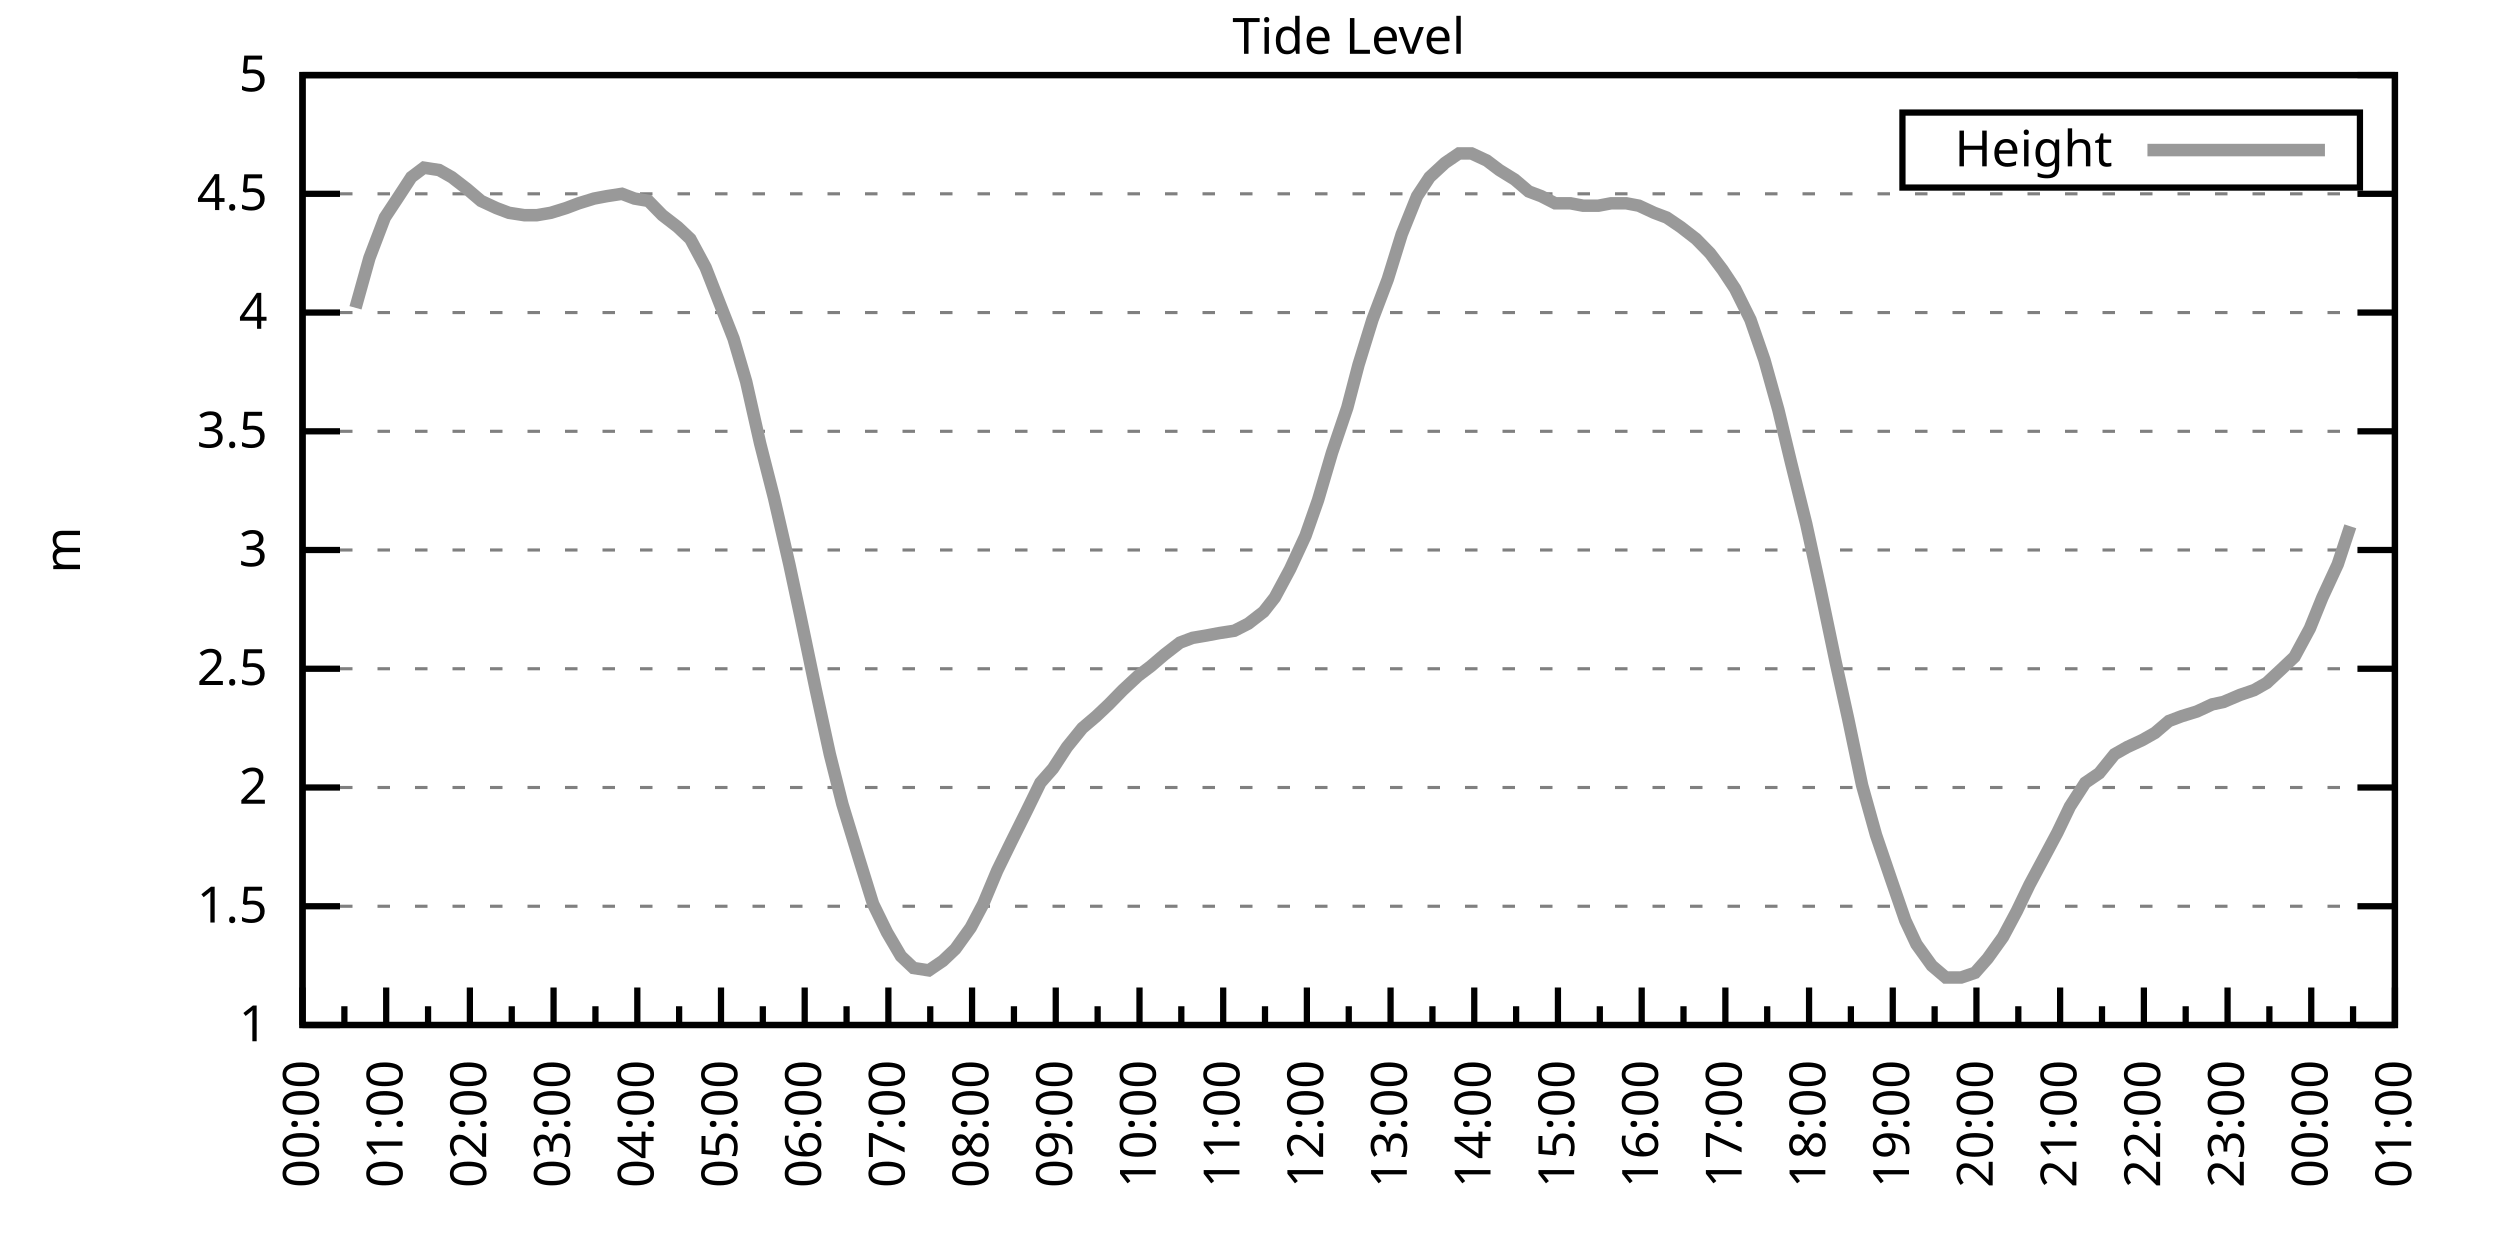
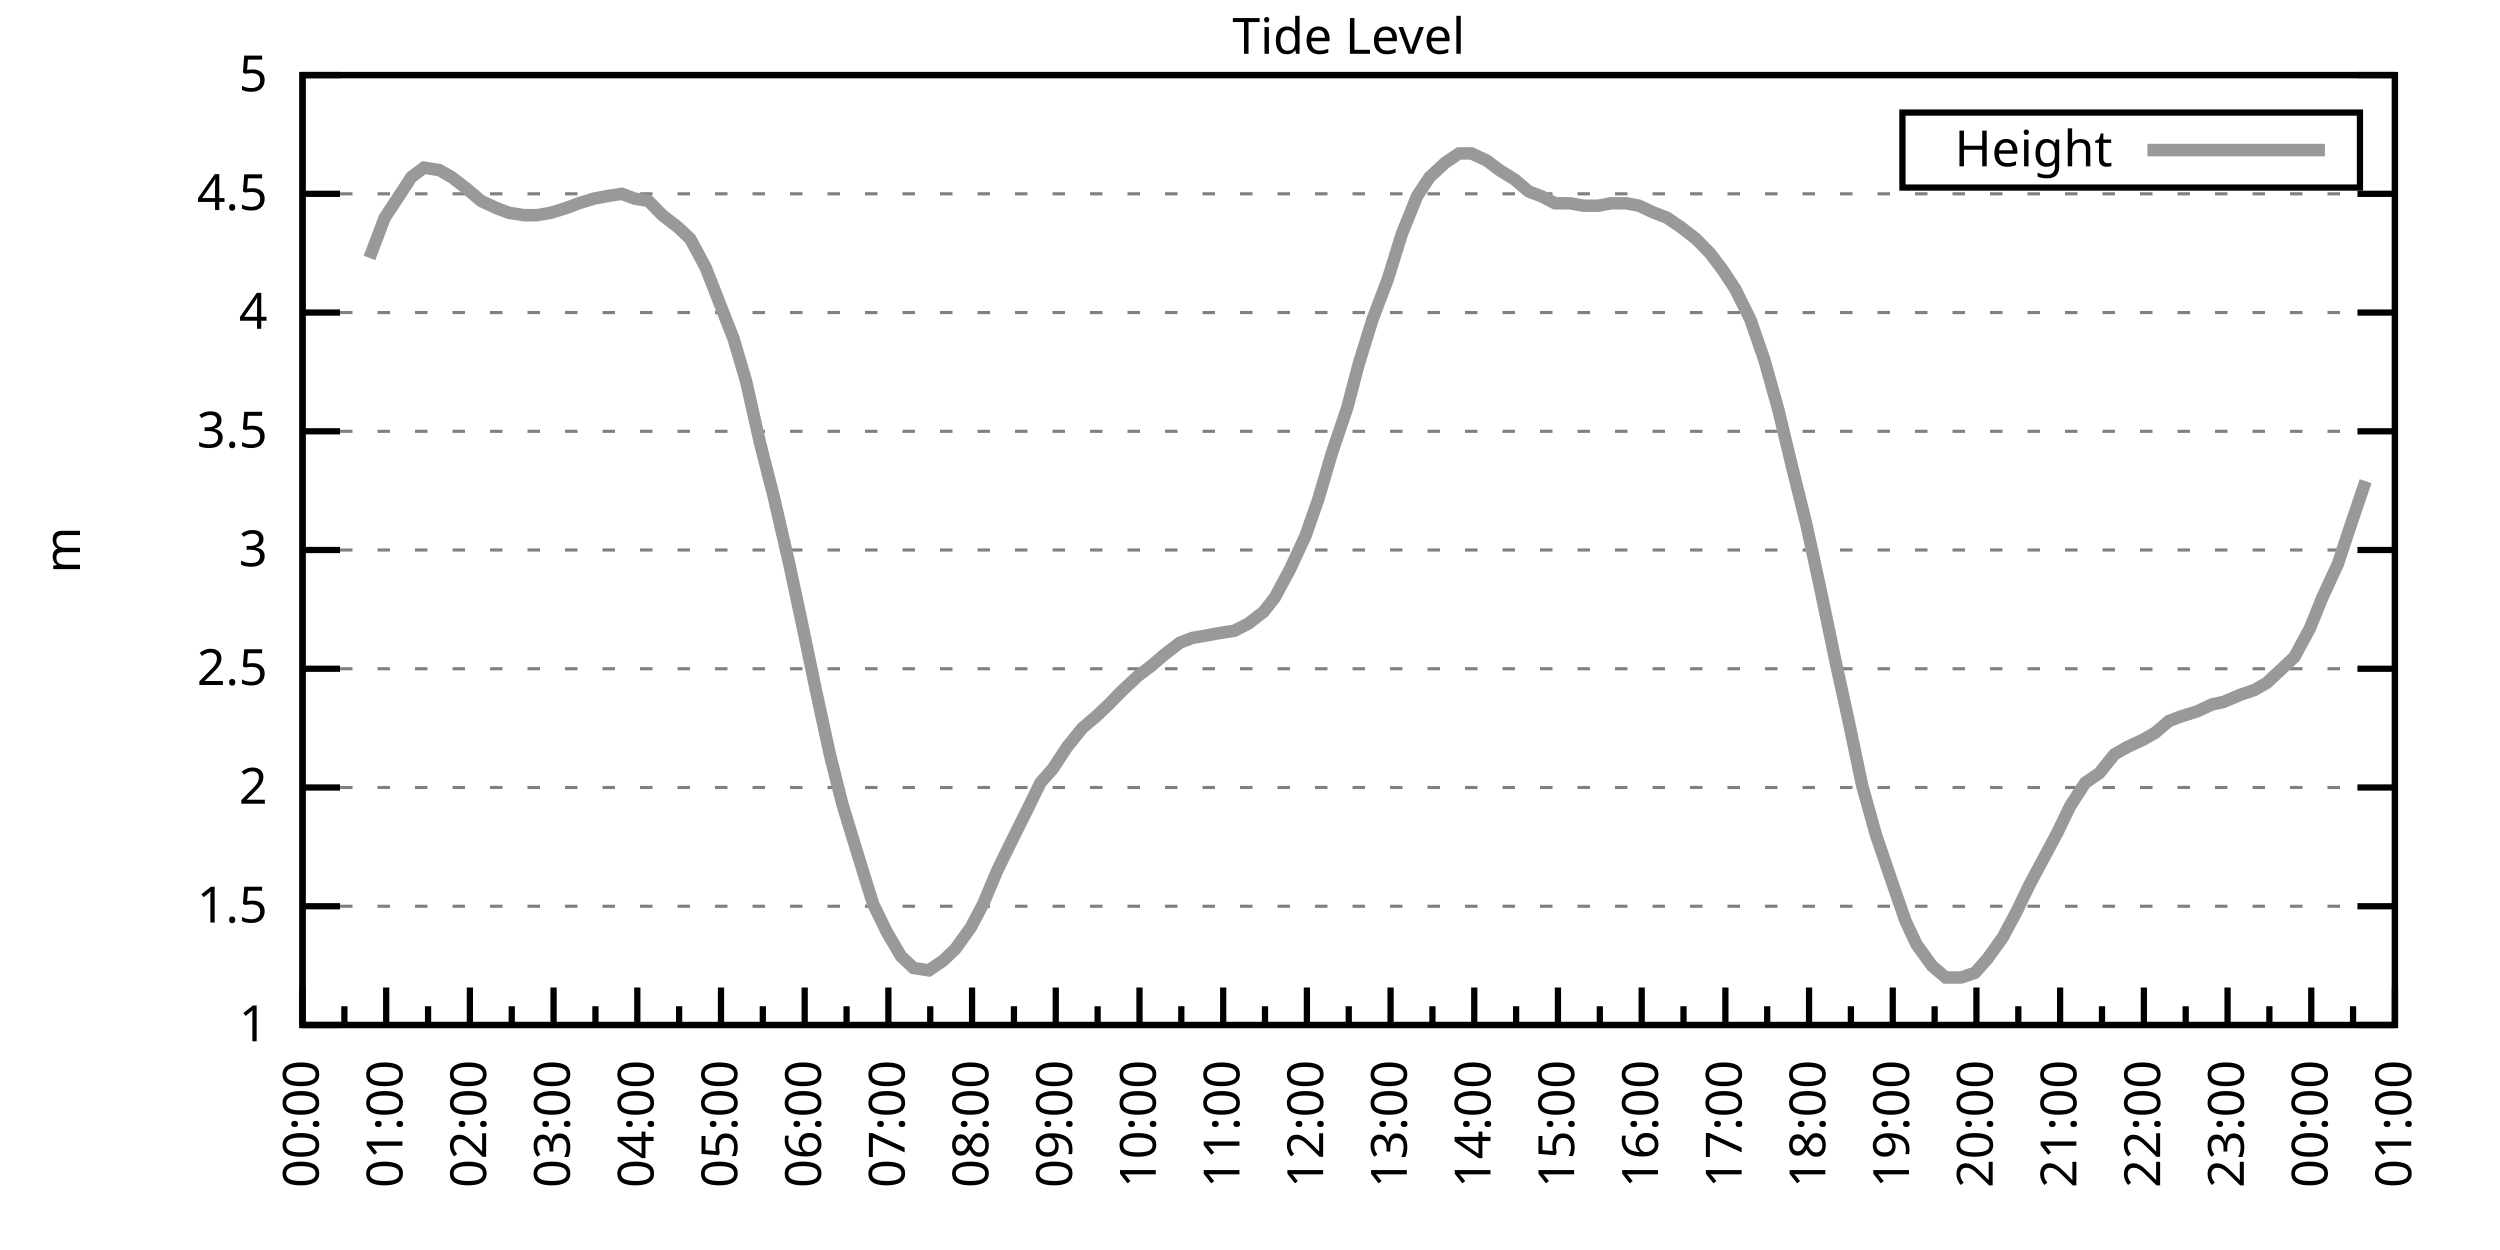
<svg xmlns="http://www.w3.org/2000/svg" xmlns:xlink="http://www.w3.org/1999/xlink" width="400" height="200" viewBox="0 0 400 200">
  <g id="gnuplot_canvas">
    <rect x="0" y="0" width="400" height="200" fill="none" />
    <defs>
      <circle id="gpDot" r="0.5" stroke-width="0.5" stroke="currentColor" />
      <path id="gpPt0" stroke-width="0.333" stroke="currentColor" d="M-1,0 h2 M0,-1 v2" />
      <path id="gpPt1" stroke-width="0.333" stroke="currentColor" d="M-1,-1 L1,1 M1,-1 L-1,1" />
      <path id="gpPt2" stroke-width="0.333" stroke="currentColor" d="M-1,0 L1,0 M0,-1 L0,1 M-1,-1 L1,1 M-1,1 L1,-1" />
      <rect id="gpPt3" stroke-width="0.333" stroke="currentColor" x="-1" y="-1" width="2" height="2" />
      <rect id="gpPt4" stroke-width="0.333" stroke="currentColor" fill="currentColor" x="-1" y="-1" width="2" height="2" />
      <circle id="gpPt5" stroke-width="0.333" stroke="currentColor" cx="0" cy="0" r="1" />
      <use xlink:href="#gpPt5" id="gpPt6" fill="currentColor" stroke="none" />
      <path id="gpPt7" stroke-width="0.333" stroke="currentColor" d="M0,-1.33 L-1.33,0.67 L1.33,0.67 z" />
      <use xlink:href="#gpPt7" id="gpPt8" fill="currentColor" stroke="none" />
      <use xlink:href="#gpPt7" id="gpPt9" stroke="currentColor" transform="rotate(180)" />
      <use xlink:href="#gpPt9" id="gpPt10" fill="currentColor" stroke="none" />
      <use xlink:href="#gpPt3" id="gpPt11" stroke="currentColor" transform="rotate(45)" />
      <use xlink:href="#gpPt11" id="gpPt12" fill="currentColor" stroke="none" />
      <path id="gpPt13" stroke-width="0.333" stroke="currentColor" d="M0,1.330 L1.265,0.411 L0.782,-1.067 L-0.782,-1.076 L-1.265,0.411 z" />
      <use xlink:href="#gpPt13" id="gpPt14" fill="currentColor" stroke="none" />
      <filter id="textbox" filterUnits="objectBoundingBox" x="0" y="0" height="1" width="1">
        <feFlood flood-color="white" flood-opacity="1" result="bgnd" />
        <feComposite in="SourceGraphic" in2="bgnd" operator="atop" />
      </filter>
      <filter id="greybox" filterUnits="objectBoundingBox" x="0" y="0" height="1" width="1">
        <feFlood flood-color="lightgrey" flood-opacity="1" result="grey" />
        <feComposite in="SourceGraphic" in2="grey" operator="atop" />
      </filter>
    </defs>
    <g fill="none" color="white" stroke="currentColor" stroke-width="1.00" stroke-linecap="butt" stroke-linejoin="miter">
</g>
    <g fill="none" color="black" stroke="currentColor" stroke-width="1.00" stroke-linecap="butt" stroke-linejoin="miter">
      <g stroke="none" shape-rendering="crispEdges">
        <polygon fill="rgb(255, 255, 255)" points="48.40,164.00 383.18,164.00 383.18,12.02 48.40,12.02 " />
      </g>
    </g>
    <g fill="none" color="black" stroke="currentColor" stroke-width="1.00" stroke-linecap="butt" stroke-linejoin="miter">
</g>
    <g fill="none" color="black" stroke="black" stroke-width="0.50" stroke-linecap="butt" stroke-linejoin="miter">
</g>
    <g fill="none" color="gray" stroke="currentColor" stroke-width="0.50" stroke-linecap="butt" stroke-linejoin="miter">
      <path stroke="gray" stroke-dasharray="2,4" class="gridline" d="M48.40,164.00 L383.19,164.00  " />
    </g>
    <g fill="none" color="gray" stroke="gray" stroke-width="1.00" stroke-linecap="butt" stroke-linejoin="miter">
</g>
    <g fill="none" color="black" stroke="currentColor" stroke-width="1.00" stroke-linecap="butt" stroke-linejoin="miter">
      <path stroke="black" d="M48.40,164.00 L54.40,164.00 M383.19,164.00 L377.19,164.00  " />
      <g transform="translate(42.80,166.60)" stroke="none" fill="black" font-family="Sans" font-size="8.00" text-anchor="end">
        <text>
          <tspan font-family="Sans"> 1</tspan>
        </text>
      </g>
    </g>
    <g fill="none" color="black" stroke="currentColor" stroke-width="1.00" stroke-linecap="butt" stroke-linejoin="miter">
</g>
    <g fill="none" color="black" stroke="black" stroke-width="0.50" stroke-linecap="butt" stroke-linejoin="miter">
</g>
    <g fill="none" color="gray" stroke="currentColor" stroke-width="0.50" stroke-linecap="butt" stroke-linejoin="miter">
      <path stroke="gray" stroke-dasharray="2,4" class="gridline" d="M48.40,145.00 L383.19,145.00  " />
    </g>
    <g fill="none" color="gray" stroke="gray" stroke-width="1.00" stroke-linecap="butt" stroke-linejoin="miter">
</g>
    <g fill="none" color="black" stroke="currentColor" stroke-width="1.00" stroke-linecap="butt" stroke-linejoin="miter">
      <path stroke="black" d="M48.40,145.00 L54.40,145.00 M383.19,145.00 L377.19,145.00  " />
      <g transform="translate(42.80,147.60)" stroke="none" fill="black" font-family="Sans" font-size="8.00" text-anchor="end">
        <text>
          <tspan font-family="Sans"> 1.5</tspan>
        </text>
      </g>
    </g>
    <g fill="none" color="black" stroke="currentColor" stroke-width="1.00" stroke-linecap="butt" stroke-linejoin="miter">
</g>
    <g fill="none" color="black" stroke="black" stroke-width="0.50" stroke-linecap="butt" stroke-linejoin="miter">
</g>
    <g fill="none" color="gray" stroke="currentColor" stroke-width="0.50" stroke-linecap="butt" stroke-linejoin="miter">
      <path stroke="gray" stroke-dasharray="2,4" class="gridline" d="M48.40,126.00 L383.19,126.00  " />
    </g>
    <g fill="none" color="gray" stroke="gray" stroke-width="1.00" stroke-linecap="butt" stroke-linejoin="miter">
</g>
    <g fill="none" color="black" stroke="currentColor" stroke-width="1.00" stroke-linecap="butt" stroke-linejoin="miter">
      <path stroke="black" d="M48.40,126.00 L54.40,126.00 M383.19,126.00 L377.19,126.00  " />
      <g transform="translate(42.80,128.60)" stroke="none" fill="black" font-family="Sans" font-size="8.00" text-anchor="end">
        <text>
          <tspan font-family="Sans"> 2</tspan>
        </text>
      </g>
    </g>
    <g fill="none" color="black" stroke="currentColor" stroke-width="1.00" stroke-linecap="butt" stroke-linejoin="miter">
</g>
    <g fill="none" color="black" stroke="black" stroke-width="0.50" stroke-linecap="butt" stroke-linejoin="miter">
</g>
    <g fill="none" color="gray" stroke="currentColor" stroke-width="0.50" stroke-linecap="butt" stroke-linejoin="miter">
      <path stroke="gray" stroke-dasharray="2,4" class="gridline" d="M48.40,107.00 L383.19,107.00  " />
    </g>
    <g fill="none" color="gray" stroke="gray" stroke-width="1.00" stroke-linecap="butt" stroke-linejoin="miter">
</g>
    <g fill="none" color="black" stroke="currentColor" stroke-width="1.00" stroke-linecap="butt" stroke-linejoin="miter">
      <path stroke="black" d="M48.40,107.00 L54.40,107.00 M383.19,107.00 L377.19,107.00  " />
      <g transform="translate(42.80,109.60)" stroke="none" fill="black" font-family="Sans" font-size="8.00" text-anchor="end">
        <text>
          <tspan font-family="Sans"> 2.5</tspan>
        </text>
      </g>
    </g>
    <g fill="none" color="black" stroke="currentColor" stroke-width="1.00" stroke-linecap="butt" stroke-linejoin="miter">
</g>
    <g fill="none" color="black" stroke="black" stroke-width="0.50" stroke-linecap="butt" stroke-linejoin="miter">
</g>
    <g fill="none" color="gray" stroke="currentColor" stroke-width="0.50" stroke-linecap="butt" stroke-linejoin="miter">
      <path stroke="gray" stroke-dasharray="2,4" class="gridline" d="M48.40,88.00 L383.19,88.00  " />
    </g>
    <g fill="none" color="gray" stroke="gray" stroke-width="1.00" stroke-linecap="butt" stroke-linejoin="miter">
</g>
    <g fill="none" color="black" stroke="currentColor" stroke-width="1.00" stroke-linecap="butt" stroke-linejoin="miter">
      <path stroke="black" d="M48.40,88.00 L54.40,88.00 M383.19,88.00 L377.19,88.00  " />
      <g transform="translate(42.80,90.60)" stroke="none" fill="black" font-family="Sans" font-size="8.00" text-anchor="end">
        <text>
          <tspan font-family="Sans"> 3</tspan>
        </text>
      </g>
    </g>
    <g fill="none" color="black" stroke="currentColor" stroke-width="1.00" stroke-linecap="butt" stroke-linejoin="miter">
</g>
    <g fill="none" color="black" stroke="black" stroke-width="0.50" stroke-linecap="butt" stroke-linejoin="miter">
</g>
    <g fill="none" color="gray" stroke="currentColor" stroke-width="0.50" stroke-linecap="butt" stroke-linejoin="miter">
      <path stroke="gray" stroke-dasharray="2,4" class="gridline" d="M48.40,69.01 L383.19,69.01  " />
    </g>
    <g fill="none" color="gray" stroke="gray" stroke-width="1.00" stroke-linecap="butt" stroke-linejoin="miter">
</g>
    <g fill="none" color="black" stroke="currentColor" stroke-width="1.00" stroke-linecap="butt" stroke-linejoin="miter">
      <path stroke="black" d="M48.40,69.01 L54.40,69.01 M383.19,69.01 L377.19,69.01  " />
      <g transform="translate(42.80,71.61)" stroke="none" fill="black" font-family="Sans" font-size="8.00" text-anchor="end">
        <text>
          <tspan font-family="Sans"> 3.5</tspan>
        </text>
      </g>
    </g>
    <g fill="none" color="black" stroke="currentColor" stroke-width="1.00" stroke-linecap="butt" stroke-linejoin="miter">
</g>
    <g fill="none" color="black" stroke="black" stroke-width="0.50" stroke-linecap="butt" stroke-linejoin="miter">
</g>
    <g fill="none" color="gray" stroke="currentColor" stroke-width="0.50" stroke-linecap="butt" stroke-linejoin="miter">
      <path stroke="gray" stroke-dasharray="2,4" class="gridline" d="M48.40,50.01 L383.19,50.01  " />
    </g>
    <g fill="none" color="gray" stroke="gray" stroke-width="1.00" stroke-linecap="butt" stroke-linejoin="miter">
</g>
    <g fill="none" color="black" stroke="currentColor" stroke-width="1.00" stroke-linecap="butt" stroke-linejoin="miter">
      <path stroke="black" d="M48.40,50.01 L54.40,50.01 M383.19,50.01 L377.19,50.01  " />
      <g transform="translate(42.80,52.61)" stroke="none" fill="black" font-family="Sans" font-size="8.00" text-anchor="end">
        <text>
          <tspan font-family="Sans"> 4</tspan>
        </text>
      </g>
    </g>
    <g fill="none" color="black" stroke="currentColor" stroke-width="1.00" stroke-linecap="butt" stroke-linejoin="miter">
</g>
    <g fill="none" color="black" stroke="black" stroke-width="0.50" stroke-linecap="butt" stroke-linejoin="miter">
</g>
    <g fill="none" color="gray" stroke="currentColor" stroke-width="0.50" stroke-linecap="butt" stroke-linejoin="miter">
      <path stroke="gray" stroke-dasharray="2,4" class="gridline" d="M48.40,31.01 L383.19,31.01  " />
    </g>
    <g fill="none" color="gray" stroke="gray" stroke-width="1.00" stroke-linecap="butt" stroke-linejoin="miter">
</g>
    <g fill="none" color="black" stroke="currentColor" stroke-width="1.00" stroke-linecap="butt" stroke-linejoin="miter">
      <path stroke="black" d="M48.40,31.01 L54.40,31.01 M383.19,31.01 L377.19,31.01  " />
      <g transform="translate(42.80,33.61)" stroke="none" fill="black" font-family="Sans" font-size="8.00" text-anchor="end">
        <text>
          <tspan font-family="Sans"> 4.5</tspan>
        </text>
      </g>
    </g>
    <g fill="none" color="black" stroke="currentColor" stroke-width="1.00" stroke-linecap="butt" stroke-linejoin="miter">
</g>
    <g fill="none" color="black" stroke="black" stroke-width="0.50" stroke-linecap="butt" stroke-linejoin="miter">
</g>
    <g fill="none" color="gray" stroke="currentColor" stroke-width="0.50" stroke-linecap="butt" stroke-linejoin="miter">
      <path stroke="gray" stroke-dasharray="2,4" class="gridline" d="M48.40,12.01 L383.19,12.01  " />
    </g>
    <g fill="none" color="gray" stroke="gray" stroke-width="1.00" stroke-linecap="butt" stroke-linejoin="miter">
</g>
    <g fill="none" color="black" stroke="currentColor" stroke-width="1.00" stroke-linecap="butt" stroke-linejoin="miter">
      <path stroke="black" d="M48.40,12.01 L54.40,12.01 M383.19,12.01 L377.19,12.01  " />
      <g transform="translate(42.80,14.61)" stroke="none" fill="black" font-family="Sans" font-size="8.00" text-anchor="end">
        <text>
          <tspan font-family="Sans"> 5</tspan>
        </text>
      </g>
    </g>
    <g fill="none" color="black" stroke="currentColor" stroke-width="1.00" stroke-linecap="butt" stroke-linejoin="miter">
      <path stroke="black" d="M48.40,164.00 L48.40,158.00  " />
      <g transform="translate(51.00,169.60) rotate(270)" stroke="none" fill="black" font-family="Sans" font-size="8.00" text-anchor="end">
        <text>
          <tspan font-family="Sans">00:00</tspan>
        </text>
      </g>
    </g>
    <g fill="none" color="black" stroke="currentColor" stroke-width="1.00" stroke-linecap="butt" stroke-linejoin="miter">
      <path stroke="black" d="M55.10,164.00 L55.10,161.00 M61.79,164.00 L61.79,158.00  " />
      <g transform="translate(64.39,169.60) rotate(270)" stroke="none" fill="black" font-family="Sans" font-size="8.00" text-anchor="end">
        <text>
          <tspan font-family="Sans">01:00</tspan>
        </text>
      </g>
    </g>
    <g fill="none" color="black" stroke="currentColor" stroke-width="1.00" stroke-linecap="butt" stroke-linejoin="miter">
      <path stroke="black" d="M68.49,164.00 L68.49,161.00 M75.18,164.00 L75.18,158.00  " />
      <g transform="translate(77.78,169.60) rotate(270)" stroke="none" fill="black" font-family="Sans" font-size="8.00" text-anchor="end">
        <text>
          <tspan font-family="Sans">02:00</tspan>
        </text>
      </g>
    </g>
    <g fill="none" color="black" stroke="currentColor" stroke-width="1.00" stroke-linecap="butt" stroke-linejoin="miter">
      <path stroke="black" d="M81.88,164.00 L81.88,161.00 M88.57,164.00 L88.57,158.00  " />
      <g transform="translate(91.17,169.60) rotate(270)" stroke="none" fill="black" font-family="Sans" font-size="8.00" text-anchor="end">
        <text>
          <tspan font-family="Sans">03:00</tspan>
        </text>
      </g>
    </g>
    <g fill="none" color="black" stroke="currentColor" stroke-width="1.00" stroke-linecap="butt" stroke-linejoin="miter">
      <path stroke="black" d="M95.27,164.00 L95.27,161.00 M101.97,164.00 L101.97,158.00  " />
      <g transform="translate(104.57,169.60) rotate(270)" stroke="none" fill="black" font-family="Sans" font-size="8.00" text-anchor="end">
        <text>
          <tspan font-family="Sans">04:00</tspan>
        </text>
      </g>
    </g>
    <g fill="none" color="black" stroke="currentColor" stroke-width="1.00" stroke-linecap="butt" stroke-linejoin="miter">
      <path stroke="black" d="M108.66,164.00 L108.66,161.00 M115.36,164.00 L115.36,158.00  " />
      <g transform="translate(117.96,169.60) rotate(270)" stroke="none" fill="black" font-family="Sans" font-size="8.00" text-anchor="end">
        <text>
          <tspan font-family="Sans">05:00</tspan>
        </text>
      </g>
    </g>
    <g fill="none" color="black" stroke="currentColor" stroke-width="1.00" stroke-linecap="butt" stroke-linejoin="miter">
      <path stroke="black" d="M122.05,164.00 L122.05,161.00 M128.75,164.00 L128.75,158.00  " />
      <g transform="translate(131.35,169.60) rotate(270)" stroke="none" fill="black" font-family="Sans" font-size="8.00" text-anchor="end">
        <text>
          <tspan font-family="Sans">06:00</tspan>
        </text>
      </g>
    </g>
    <g fill="none" color="black" stroke="currentColor" stroke-width="1.00" stroke-linecap="butt" stroke-linejoin="miter">
      <path stroke="black" d="M135.45,164.00 L135.45,161.00 M142.14,164.00 L142.14,158.00  " />
      <g transform="translate(144.74,169.60) rotate(270)" stroke="none" fill="black" font-family="Sans" font-size="8.00" text-anchor="end">
        <text>
          <tspan font-family="Sans">07:00</tspan>
        </text>
      </g>
    </g>
    <g fill="none" color="black" stroke="currentColor" stroke-width="1.00" stroke-linecap="butt" stroke-linejoin="miter">
      <path stroke="black" d="M148.84,164.00 L148.84,161.00 M155.53,164.00 L155.53,158.00  " />
      <g transform="translate(158.13,169.60) rotate(270)" stroke="none" fill="black" font-family="Sans" font-size="8.00" text-anchor="end">
        <text>
          <tspan font-family="Sans">08:00</tspan>
        </text>
      </g>
    </g>
    <g fill="none" color="black" stroke="currentColor" stroke-width="1.00" stroke-linecap="butt" stroke-linejoin="miter">
      <path stroke="black" d="M162.23,164.00 L162.23,161.00 M168.92,164.00 L168.92,158.00  " />
      <g transform="translate(171.52,169.60) rotate(270)" stroke="none" fill="black" font-family="Sans" font-size="8.00" text-anchor="end">
        <text>
          <tspan font-family="Sans">09:00</tspan>
        </text>
      </g>
    </g>
    <g fill="none" color="black" stroke="currentColor" stroke-width="1.00" stroke-linecap="butt" stroke-linejoin="miter">
      <path stroke="black" d="M175.62,164.00 L175.62,161.00 M182.32,164.00 L182.32,158.00  " />
      <g transform="translate(184.92,169.60) rotate(270)" stroke="none" fill="black" font-family="Sans" font-size="8.00" text-anchor="end">
        <text>
          <tspan font-family="Sans">10:00</tspan>
        </text>
      </g>
    </g>
    <g fill="none" color="black" stroke="currentColor" stroke-width="1.00" stroke-linecap="butt" stroke-linejoin="miter">
      <path stroke="black" d="M189.01,164.00 L189.01,161.00 M195.71,164.00 L195.71,158.00  " />
      <g transform="translate(198.31,169.60) rotate(270)" stroke="none" fill="black" font-family="Sans" font-size="8.00" text-anchor="end">
        <text>
          <tspan font-family="Sans">11:00</tspan>
        </text>
      </g>
    </g>
    <g fill="none" color="black" stroke="currentColor" stroke-width="1.00" stroke-linecap="butt" stroke-linejoin="miter">
      <path stroke="black" d="M202.40,164.00 L202.40,161.00 M209.10,164.00 L209.10,158.00  " />
      <g transform="translate(211.70,169.60) rotate(270)" stroke="none" fill="black" font-family="Sans" font-size="8.00" text-anchor="end">
        <text>
          <tspan font-family="Sans">12:00</tspan>
        </text>
      </g>
    </g>
    <g fill="none" color="black" stroke="currentColor" stroke-width="1.00" stroke-linecap="butt" stroke-linejoin="miter">
      <path stroke="black" d="M215.80,164.00 L215.80,161.00 M222.49,164.00 L222.49,158.00  " />
      <g transform="translate(225.09,169.60) rotate(270)" stroke="none" fill="black" font-family="Sans" font-size="8.00" text-anchor="end">
        <text>
          <tspan font-family="Sans">13:00</tspan>
        </text>
      </g>
    </g>
    <g fill="none" color="black" stroke="currentColor" stroke-width="1.00" stroke-linecap="butt" stroke-linejoin="miter">
      <path stroke="black" d="M229.19,164.00 L229.19,161.00 M235.88,164.00 L235.88,158.00  " />
      <g transform="translate(238.48,169.60) rotate(270)" stroke="none" fill="black" font-family="Sans" font-size="8.00" text-anchor="end">
        <text>
          <tspan font-family="Sans">14:00</tspan>
        </text>
      </g>
    </g>
    <g fill="none" color="black" stroke="currentColor" stroke-width="1.00" stroke-linecap="butt" stroke-linejoin="miter">
      <path stroke="black" d="M242.58,164.00 L242.58,161.00 M249.27,164.00 L249.27,158.00  " />
      <g transform="translate(251.87,169.60) rotate(270)" stroke="none" fill="black" font-family="Sans" font-size="8.00" text-anchor="end">
        <text>
          <tspan font-family="Sans">15:00</tspan>
        </text>
      </g>
    </g>
    <g fill="none" color="black" stroke="currentColor" stroke-width="1.00" stroke-linecap="butt" stroke-linejoin="miter">
      <path stroke="black" d="M255.97,164.00 L255.97,161.00 M262.67,164.00 L262.67,158.00  " />
      <g transform="translate(265.27,169.60) rotate(270)" stroke="none" fill="black" font-family="Sans" font-size="8.00" text-anchor="end">
        <text>
          <tspan font-family="Sans">16:00</tspan>
        </text>
      </g>
    </g>
    <g fill="none" color="black" stroke="currentColor" stroke-width="1.00" stroke-linecap="butt" stroke-linejoin="miter">
      <path stroke="black" d="M269.36,164.00 L269.36,161.00 M276.06,164.00 L276.06,158.00  " />
      <g transform="translate(278.66,169.60) rotate(270)" stroke="none" fill="black" font-family="Sans" font-size="8.00" text-anchor="end">
        <text>
          <tspan font-family="Sans">17:00</tspan>
        </text>
      </g>
    </g>
    <g fill="none" color="black" stroke="currentColor" stroke-width="1.00" stroke-linecap="butt" stroke-linejoin="miter">
      <path stroke="black" d="M282.75,164.00 L282.75,161.00 M289.45,164.00 L289.45,158.00  " />
      <g transform="translate(292.05,169.60) rotate(270)" stroke="none" fill="black" font-family="Sans" font-size="8.00" text-anchor="end">
        <text>
          <tspan font-family="Sans">18:00</tspan>
        </text>
      </g>
    </g>
    <g fill="none" color="black" stroke="currentColor" stroke-width="1.00" stroke-linecap="butt" stroke-linejoin="miter">
      <path stroke="black" d="M296.14,164.00 L296.14,161.00 M302.84,164.00 L302.84,158.00  " />
      <g transform="translate(305.44,169.60) rotate(270)" stroke="none" fill="black" font-family="Sans" font-size="8.00" text-anchor="end">
        <text>
          <tspan font-family="Sans">19:00</tspan>
        </text>
      </g>
    </g>
    <g fill="none" color="black" stroke="currentColor" stroke-width="1.00" stroke-linecap="butt" stroke-linejoin="miter">
      <path stroke="black" d="M309.54,164.00 L309.54,161.00 M316.23,164.00 L316.23,158.00  " />
      <g transform="translate(318.83,169.60) rotate(270)" stroke="none" fill="black" font-family="Sans" font-size="8.00" text-anchor="end">
        <text>
          <tspan font-family="Sans">20:00</tspan>
        </text>
      </g>
    </g>
    <g fill="none" color="black" stroke="currentColor" stroke-width="1.00" stroke-linecap="butt" stroke-linejoin="miter">
      <path stroke="black" d="M322.93,164.00 L322.93,161.00 M329.62,164.00 L329.62,158.00  " />
      <g transform="translate(332.22,169.60) rotate(270)" stroke="none" fill="black" font-family="Sans" font-size="8.00" text-anchor="end">
        <text>
          <tspan font-family="Sans">21:00</tspan>
        </text>
      </g>
    </g>
    <g fill="none" color="black" stroke="currentColor" stroke-width="1.00" stroke-linecap="butt" stroke-linejoin="miter">
      <path stroke="black" d="M336.32,164.00 L336.32,161.00 M343.02,164.00 L343.02,158.00  " />
      <g transform="translate(345.62,169.60) rotate(270)" stroke="none" fill="black" font-family="Sans" font-size="8.00" text-anchor="end">
        <text>
          <tspan font-family="Sans">22:00</tspan>
        </text>
      </g>
    </g>
    <g fill="none" color="black" stroke="currentColor" stroke-width="1.00" stroke-linecap="butt" stroke-linejoin="miter">
      <path stroke="black" d="M349.71,164.00 L349.71,161.00 M356.41,164.00 L356.41,158.00  " />
      <g transform="translate(359.01,169.60) rotate(270)" stroke="none" fill="black" font-family="Sans" font-size="8.00" text-anchor="end">
        <text>
          <tspan font-family="Sans">23:00</tspan>
        </text>
      </g>
    </g>
    <g fill="none" color="black" stroke="currentColor" stroke-width="1.00" stroke-linecap="butt" stroke-linejoin="miter">
      <path stroke="black" d="M363.10,164.00 L363.10,161.00 M369.80,164.00 L369.80,158.00  " />
      <g transform="translate(372.40,169.60) rotate(270)" stroke="none" fill="black" font-family="Sans" font-size="8.00" text-anchor="end">
        <text>
          <tspan font-family="Sans">00:00</tspan>
        </text>
      </g>
    </g>
    <g fill="none" color="black" stroke="currentColor" stroke-width="1.00" stroke-linecap="butt" stroke-linejoin="miter">
      <path stroke="black" d="M376.49,164.00 L376.49,161.00 M383.19,164.00 L383.19,158.00  " />
      <g transform="translate(385.79,169.60) rotate(270)" stroke="none" fill="black" font-family="Sans" font-size="8.00" text-anchor="end">
        <text>
          <tspan font-family="Sans">01:00</tspan>
        </text>
      </g>
    </g>
    <g fill="none" color="black" stroke="currentColor" stroke-width="1.00" stroke-linecap="butt" stroke-linejoin="miter">
</g>
    <g fill="none" color="black" stroke="currentColor" stroke-width="1.00" stroke-linecap="butt" stroke-linejoin="miter">
      <path stroke="black" d="M48.40,12.01 L48.40,164.00 L383.19,164.00 L383.19,12.01 L48.40,12.01 Z  " />
    </g>
    <g fill="none" color="black" stroke="currentColor" stroke-width="1.00" stroke-linecap="butt" stroke-linejoin="miter">
      <g transform="translate(12.80,88.01) rotate(270)" stroke="none" fill="black" font-family="Sans" font-size="8.00" text-anchor="middle">
        <text>
          <tspan font-family="Sans">m</tspan>
        </text>
      </g>
    </g>
    <g fill="none" color="black" stroke="currentColor" stroke-width="1.00" stroke-linecap="butt" stroke-linejoin="miter">
</g>
    <g fill="none" color="black" stroke="currentColor" stroke-width="1.00" stroke-linecap="butt" stroke-linejoin="miter">
      <path stroke="black" d="M304.39,30.01 L304.39,18.01 L377.59,18.01 L377.59,30.01 L304.39,30.01 Z  " />
    </g>
    <g id="Tide_level_plot_1">
      <g fill="none" color="white" stroke="black" stroke-width="2.00" stroke-linecap="butt" stroke-linejoin="miter">
</g>
      <g fill="none" color="black" stroke="currentColor" stroke-width="2.00" stroke-linecap="butt" stroke-linejoin="miter">
        <g transform="translate(337.99,26.61)" stroke="none" fill="black" font-family="Sans" font-size="8.00" text-anchor="end">
          <text>
            <tspan font-family="Sans">Height</tspan>
          </text>
        </g>
      </g>
      <g fill="none" color="black" stroke="currentColor" stroke-width="2.00" stroke-linecap="butt" stroke-linejoin="miter">
-         <path stroke="rgb(153, 153, 153)" d="M343.59,24.01 L371.99,24.01 M56.88,49.25 L59.11,41.27 L61.57,34.81 L63.58,31.77 L65.81,28.35 L67.82,26.83   L70.27,27.21 L72.28,28.35 L74.74,30.25 L76.97,32.15 L79.42,33.29 L81.43,34.05 L83.89,34.43 L85.90,34.43   L88.13,34.05 L90.58,33.29 L92.59,32.53 L95.05,31.77 L97.06,31.39 L99.51,31.01 L101.52,31.77 L103.75,32.15   L105.98,34.43 L108.44,36.33 L110.45,38.23 L112.90,42.79 L115.13,48.49 L117.37,54.19 L119.38,61.03 L121.61,70.91   L123.84,79.65 L126.29,90.28 L128.08,98.64 L130.54,110.42 L132.77,120.68 L134.78,128.66 L137.45,137.40 L139.69,144.62   L141.92,149.18 L144.15,152.98 L146.16,154.88 L148.61,155.26 L150.85,153.74 L152.85,151.84 L155.31,148.42 L157.32,144.62   L159.55,139.30 L161.78,134.74 L164.24,129.80 L166.47,125.24 L168.48,122.96 L170.71,119.54 L173.17,116.50 L175.40,114.60   L177.41,112.70 L179.64,110.42 L182.09,108.14 L184.10,106.62 L186.33,104.72 L188.79,102.82 L190.80,102.06 L193.03,101.68   L195.04,101.30 L197.49,100.92 L199.73,99.78 L202.18,97.88 L203.97,95.60 L206.42,91.04 L208.88,85.73 L210.88,80.03   L213.12,72.43 L215.57,65.21 L217.36,58.37 L219.59,51.15 L222.04,44.69 L224.28,37.47 L226.73,31.39 L228.74,28.35   L231.20,26.07 L233.43,24.55 L235.44,24.55 L237.89,25.69 L239.90,27.21 L242.36,28.73 L244.59,30.63 L246.60,31.39   L248.83,32.53 L251.28,32.53 L253.29,32.91 L255.75,32.91 L257.76,32.53 L260.21,32.53 L262.22,32.91 L264.67,34.05   L266.68,34.81 L268.92,36.33 L271.37,38.23 L273.60,40.51 L275.61,43.17 L277.62,46.21 L280.07,51.15 L282.31,57.61   L284.54,65.59 L286.55,73.95 L289.00,83.83 L291.23,94.08 L293.69,105.86 L295.70,114.98 L297.93,125.62 L300.16,133.60   L302.62,140.82 L304.85,147.28 L306.63,151.08 L309.09,154.50 L311.32,156.40 L313.78,156.40 L316.01,155.64 L318.02,153.36   L320.47,149.94 L322.70,145.76 L324.71,141.58 L326.95,137.40 L329.18,133.22 L331.19,129.04 L333.64,125.24 L335.87,123.72   L338.33,120.68 L340.34,119.54 L342.79,118.40 L344.80,117.26 L347.03,115.36 L349.04,114.60 L351.50,113.84 L353.95,112.70   L355.74,112.32 L358.42,111.18 L360.65,110.42 L362.66,109.28 L365.11,107.00 L367.12,105.10 L369.58,100.54 L371.58,95.60   L374.04,90.28 L376.05,84.21  " />
+         <path stroke="rgb(153, 153, 153)" d="M343.59,24.01 L371.99,24.01 M59.11,41.27 L61.57,34.81 L63.58,31.77 L65.81,28.35 L67.82,26.83 L70.27,27.21   L72.28,28.35 L74.74,30.25 L76.97,32.15 L79.42,33.29 L81.43,34.05 L83.89,34.43 L85.90,34.43 L88.13,34.05   L90.58,33.29 L92.59,32.53 L95.05,31.77 L97.06,31.39 L99.51,31.01 L101.52,31.77 L103.75,32.15 L105.98,34.43   L108.44,36.33 L110.45,38.23 L112.90,42.79 L115.13,48.49 L117.37,54.19 L119.38,61.03 L121.61,70.91 L123.84,79.65   L126.29,90.28 L128.08,98.64 L130.54,110.42 L132.77,120.68 L134.78,128.66 L137.45,137.40 L139.69,144.62 L141.92,149.18   L144.15,152.98 L146.16,154.88 L148.61,155.26 L150.85,153.74 L152.85,151.84 L155.31,148.42 L157.32,144.62 L159.55,139.30   L161.78,134.74 L164.24,129.80 L166.47,125.24 L168.48,122.96 L170.71,119.54 L173.17,116.50 L175.40,114.60 L177.41,112.70   L179.64,110.42 L182.09,108.14 L184.10,106.62 L186.33,104.72 L188.79,102.82 L190.80,102.06 L193.03,101.68 L195.04,101.30   L197.49,100.92 L199.73,99.78 L202.18,97.88 L203.97,95.60 L206.42,91.04 L208.88,85.73 L210.88,80.03 L213.12,72.43   L215.57,65.21 L217.36,58.37 L219.59,51.15 L222.04,44.69 L224.28,37.47 L226.73,31.39 L228.74,28.35 L231.20,26.07   L233.43,24.55 L235.44,24.55 L237.89,25.69 L239.90,27.21 L242.36,28.73 L244.59,30.63 L246.60,31.39 L248.83,32.53   L251.28,32.53 L253.29,32.91 L255.75,32.91 L257.76,32.53 L260.21,32.53 L262.22,32.91 L264.67,34.05 L266.68,34.81   L268.92,36.33 L271.37,38.23 L273.60,40.51 L275.61,43.17 L277.62,46.21 L280.07,51.15 L282.31,57.61 L284.54,65.59   L286.55,73.95 L289.00,83.83 L291.23,94.08 L293.69,105.86 L295.70,114.98 L297.93,125.62 L300.16,133.60 L302.62,140.82   L304.85,147.28 L306.63,151.08 L309.09,154.50 L311.32,156.40 L313.78,156.40 L316.01,155.64 L318.02,153.36 L320.47,149.94   L322.70,145.76 L324.71,141.58 L326.95,137.40 L329.18,133.22 L331.19,129.04 L333.64,125.24 L335.87,123.72 L338.33,120.68   L340.34,119.54 L342.79,118.40 L344.80,117.26 L347.03,115.36 L349.04,114.60 L351.50,113.84 L353.95,112.70 L355.74,112.32   L358.42,111.18 L360.65,110.42 L362.66,109.28 L365.11,107.00 L367.12,105.10 L369.58,100.54 L371.58,95.60 L374.04,90.28   L376.05,84.21 L378.50,76.99  " />
      </g>
    </g>
    <g fill="none" color="black" stroke="currentColor" stroke-width="2.00" stroke-linecap="butt" stroke-linejoin="miter">
</g>
    <g fill="none" color="black" stroke="black" stroke-width="1.00" stroke-linecap="butt" stroke-linejoin="miter">
</g>
    <g fill="none" color="black" stroke="currentColor" stroke-width="1.00" stroke-linecap="butt" stroke-linejoin="miter">
      <path stroke="black" d="M48.40,12.01 L48.40,164.00 L383.19,164.00 L383.19,12.01 L48.40,12.01 Z  " />
    </g>
    <g fill="none" color="black" stroke="currentColor" stroke-width="1.00" stroke-linecap="butt" stroke-linejoin="miter">
      <g transform="translate(215.79,8.61)" stroke="none" fill="black" font-family="Sans" font-size="8.00" text-anchor="middle">
        <text>
          <tspan font-family="Sans">Tide Level</tspan>
        </text>
      </g>
    </g>
    <g fill="none" color="black" stroke="currentColor" stroke-width="1.00" stroke-linecap="butt" stroke-linejoin="miter">
</g>
  </g>
</svg>
